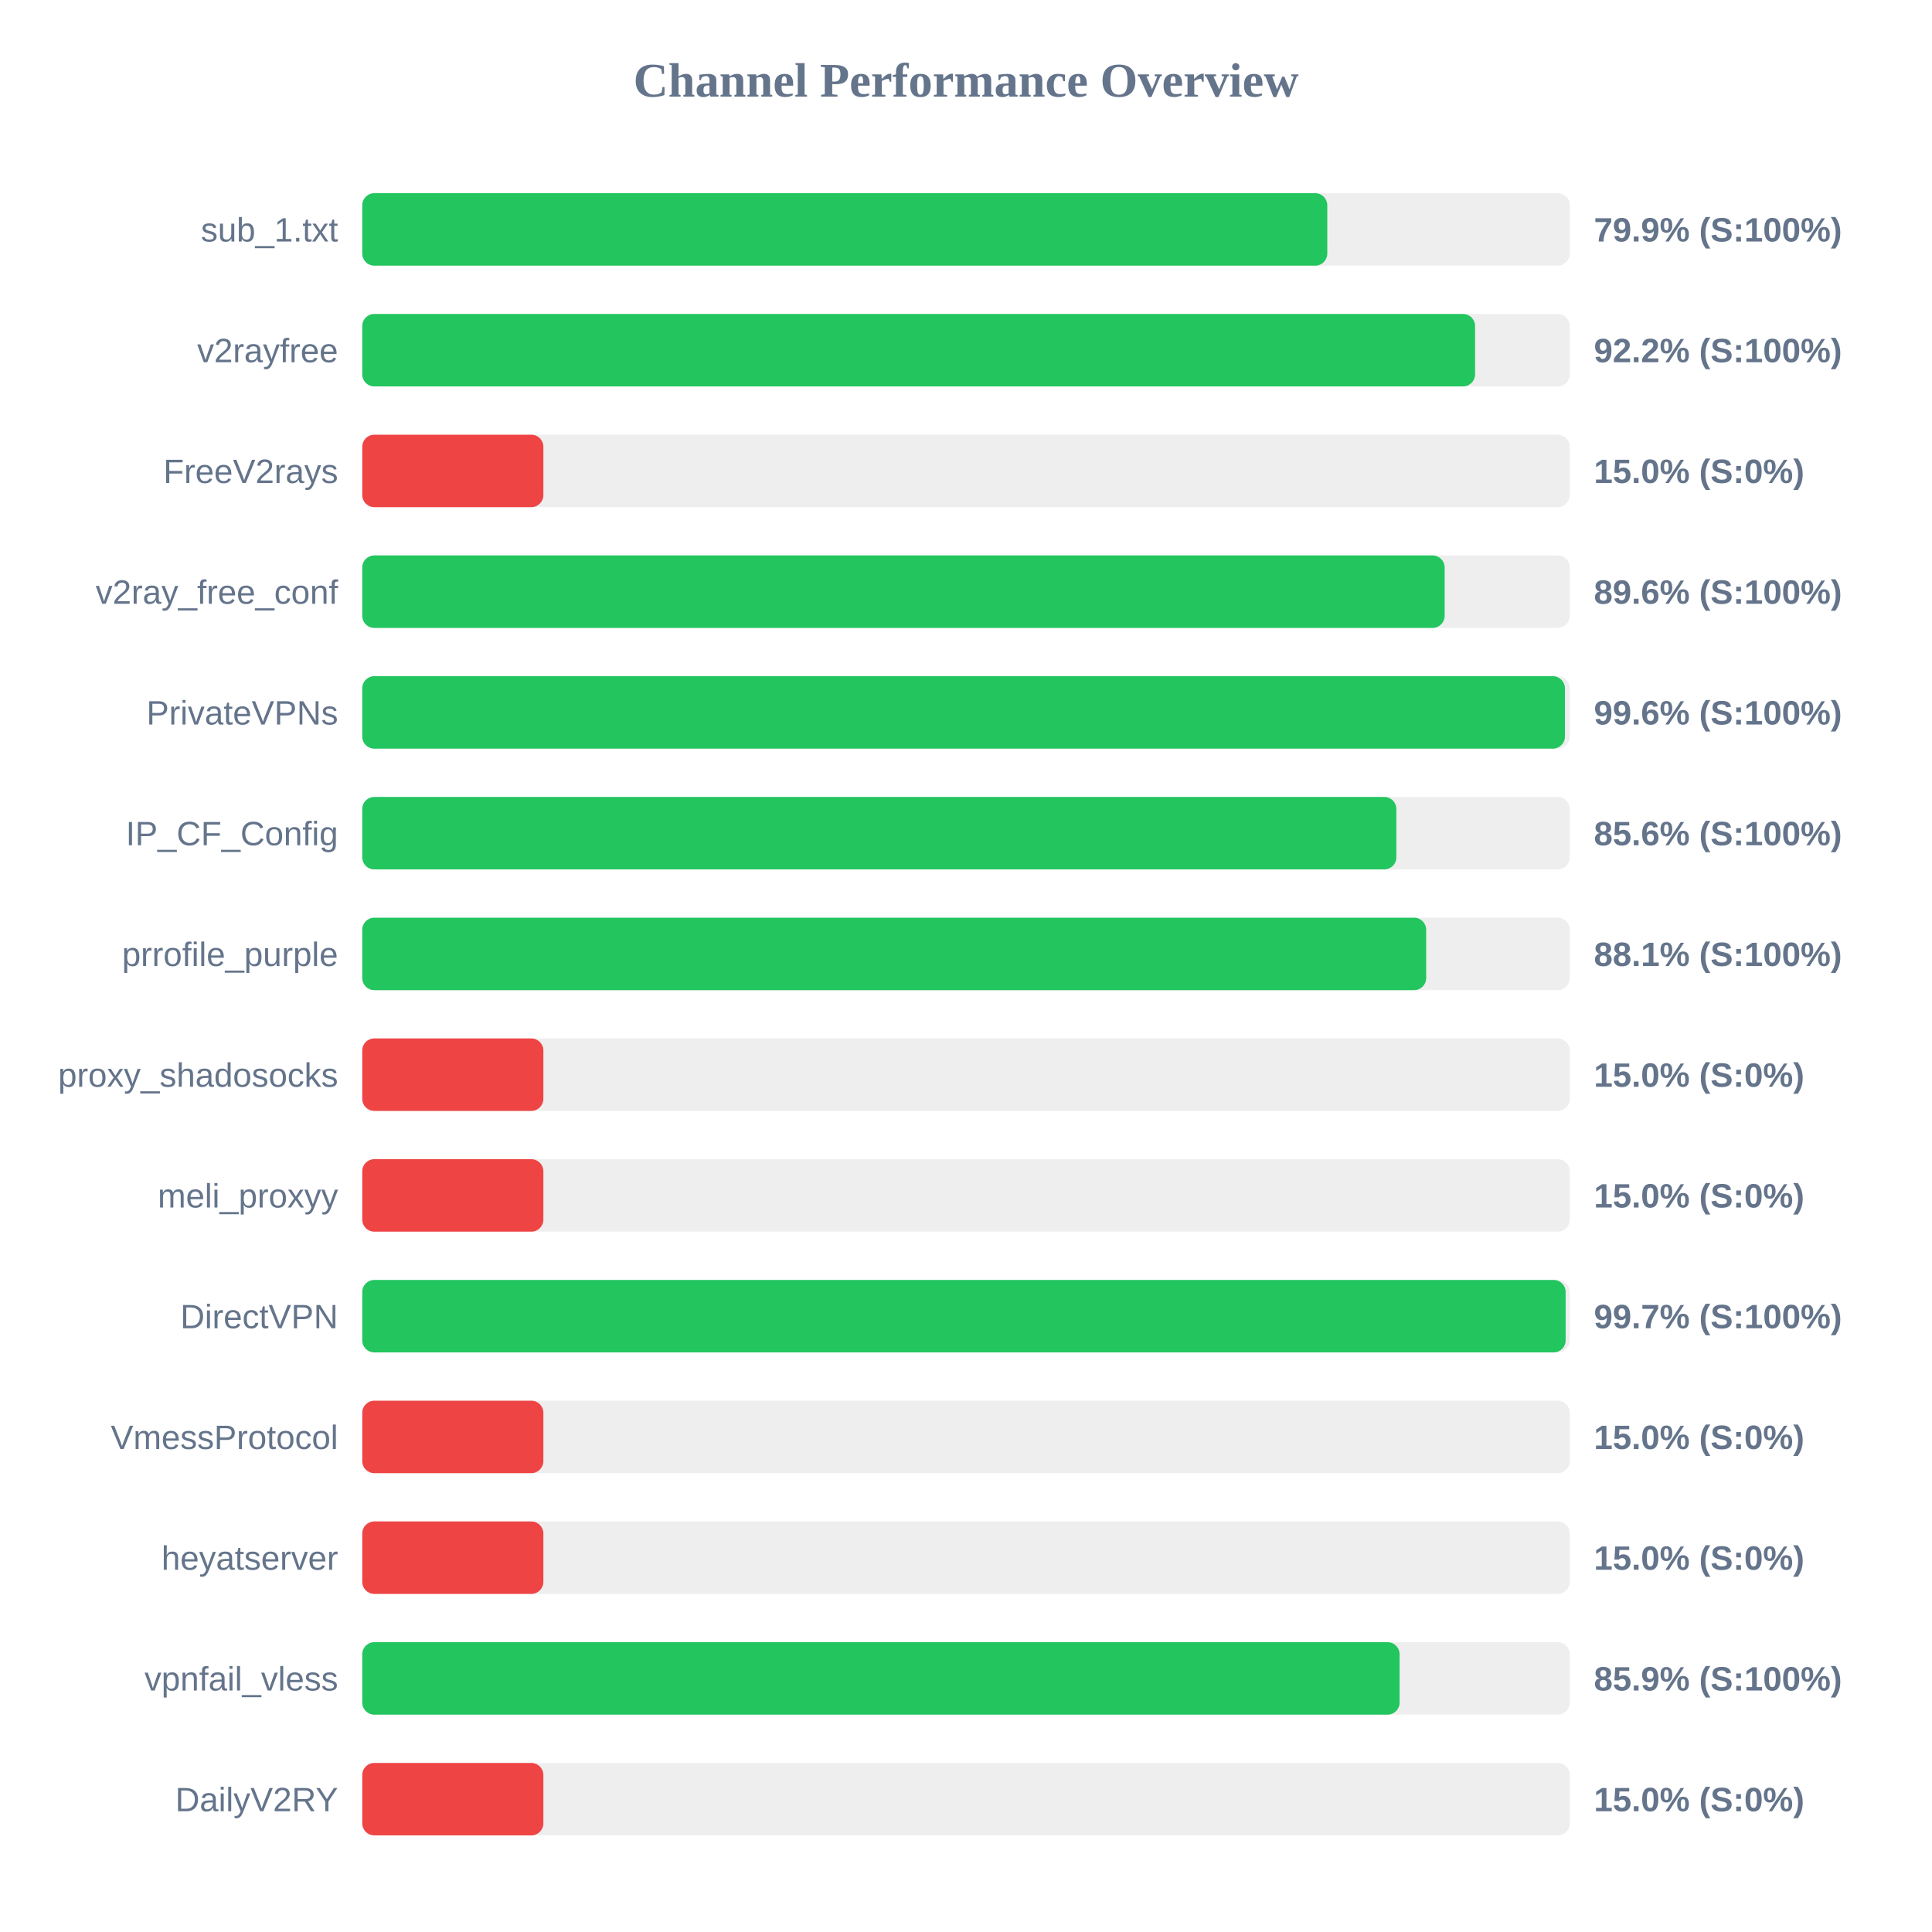
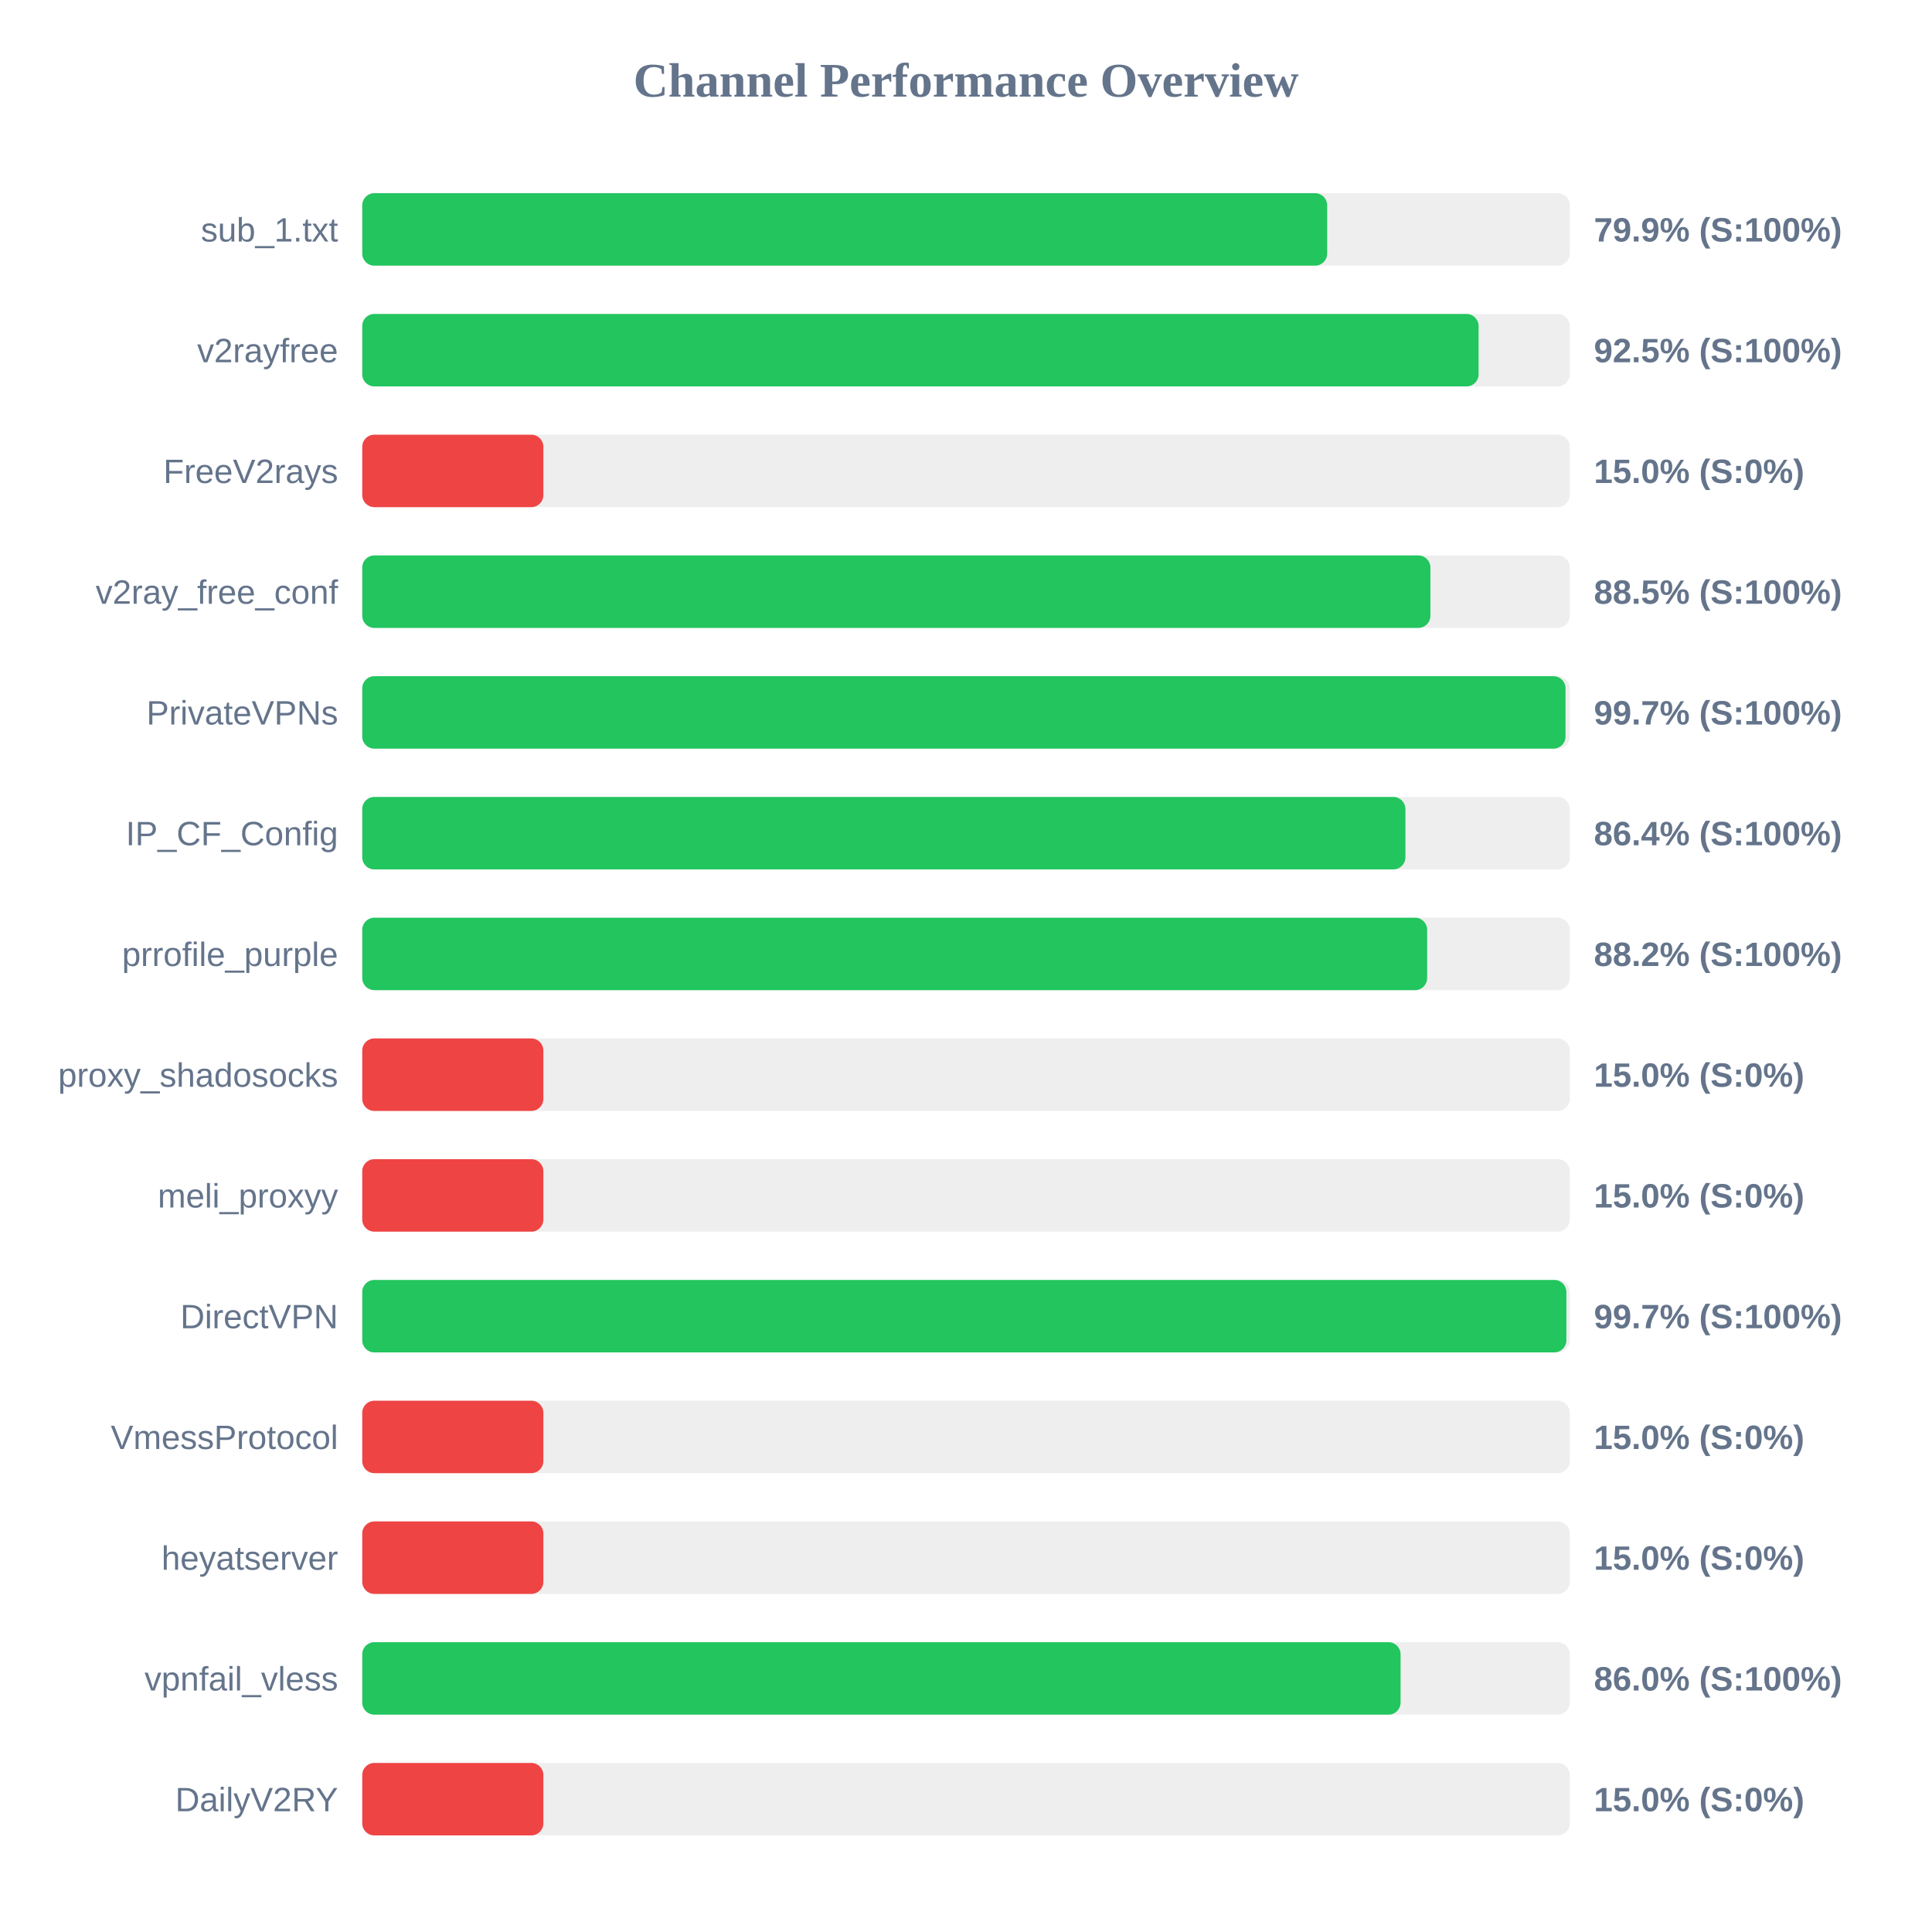
<svg xmlns="http://www.w3.org/2000/svg" width="800" height="800" version="1.1">
  <style>
        .row { font: 14px Arial; fill: #64748b; }
        .score { font: bold 14px Arial; fill: #64748b; }
    </style>
  <text x="400" y="40" text-anchor="middle" font-size="20px" font-weight="bold" fill="#64748b">Channel Performance Overview</text>
  <rect x="150" y="80" width="500" height="30" fill="#eee" rx="5" />
-   <rect x="150" y="80" width="399.6" height="30" fill="#22c55e" rx="5" />
+   <rect x="150" y="80" width="399.55" height="30" fill="#22c55e" rx="5" />
  <text x="140" y="100" text-anchor="end" class="row">sub_1.txt</text>
  <text x="660" y="100" text-anchor="start" class="score">79.9% (S:100%)</text>
  <rect x="150" y="130" width="500" height="30" fill="#eee" rx="5" />
-   <rect x="150" y="130" width="460.8" height="30" fill="#22c55e" rx="5" />
+   <rect x="150" y="130" width="462.25" height="30" fill="#22c55e" rx="5" />
  <text x="140" y="150" text-anchor="end" class="row">v2rayfree</text>
-   <text x="660" y="150" text-anchor="start" class="score">92.2% (S:100%)</text>
+   <text x="660" y="150" text-anchor="start" class="score">92.5% (S:100%)</text>
  <rect x="150" y="180" width="500" height="30" fill="#eee" rx="5" />
  <rect x="150" y="180" width="75.0" height="30" fill="#ef4444" rx="5" />
  <text x="140" y="200" text-anchor="end" class="row">FreeV2rays</text>
  <text x="660" y="200" text-anchor="start" class="score">15.0% (S:0%)</text>
  <rect x="150" y="230" width="500" height="30" fill="#eee" rx="5" />
-   <rect x="150" y="230" width="448.2" height="30" fill="#22c55e" rx="5" />
+   <rect x="150" y="230" width="442.3" height="30" fill="#22c55e" rx="5" />
  <text x="140" y="250" text-anchor="end" class="row">v2ray_free_conf</text>
-   <text x="660" y="250" text-anchor="start" class="score">89.6% (S:100%)</text>
+   <text x="660" y="250" text-anchor="start" class="score">88.5% (S:100%)</text>
  <rect x="150" y="280" width="500" height="30" fill="#eee" rx="5" />
-   <rect x="150" y="280" width="498.0" height="30" fill="#22c55e" rx="5" />
+   <rect x="150" y="280" width="498.25" height="30" fill="#22c55e" rx="5" />
  <text x="140" y="300" text-anchor="end" class="row">PrivateVPNs</text>
-   <text x="660" y="300" text-anchor="start" class="score">99.6% (S:100%)</text>
+   <text x="660" y="300" text-anchor="start" class="score">99.7% (S:100%)</text>
  <rect x="150" y="330" width="500" height="30" fill="#eee" rx="5" />
-   <rect x="150" y="330" width="428.2" height="30" fill="#22c55e" rx="5" />
+   <rect x="150" y="330" width="431.95" height="30" fill="#22c55e" rx="5" />
  <text x="140" y="350" text-anchor="end" class="row">IP_CF_Config</text>
-   <text x="660" y="350" text-anchor="start" class="score">85.6% (S:100%)</text>
+   <text x="660" y="350" text-anchor="start" class="score">86.4% (S:100%)</text>
  <rect x="150" y="380" width="500" height="30" fill="#eee" rx="5" />
-   <rect x="150" y="380" width="440.55" height="30" fill="#22c55e" rx="5" />
+   <rect x="150" y="380" width="440.95" height="30" fill="#22c55e" rx="5" />
  <text x="140" y="400" text-anchor="end" class="row">prrofile_purple</text>
-   <text x="660" y="400" text-anchor="start" class="score">88.1% (S:100%)</text>
+   <text x="660" y="400" text-anchor="start" class="score">88.2% (S:100%)</text>
  <rect x="150" y="430" width="500" height="30" fill="#eee" rx="5" />
  <rect x="150" y="430" width="75.0" height="30" fill="#ef4444" rx="5" />
  <text x="140" y="450" text-anchor="end" class="row">proxy_shadosocks</text>
  <text x="660" y="450" text-anchor="start" class="score">15.0% (S:0%)</text>
  <rect x="150" y="480" width="500" height="30" fill="#eee" rx="5" />
  <rect x="150" y="480" width="75.0" height="30" fill="#ef4444" rx="5" />
  <text x="140" y="500" text-anchor="end" class="row">meli_proxyy</text>
  <text x="660" y="500" text-anchor="start" class="score">15.0% (S:0%)</text>
  <rect x="150" y="530" width="500" height="30" fill="#eee" rx="5" />
-   <rect x="150" y="530" width="498.3" height="30" fill="#22c55e" rx="5" />
+   <rect x="150" y="530" width="498.6" height="30" fill="#22c55e" rx="5" />
  <text x="140" y="550" text-anchor="end" class="row">DirectVPN</text>
  <text x="660" y="550" text-anchor="start" class="score">99.7% (S:100%)</text>
  <rect x="150" y="580" width="500" height="30" fill="#eee" rx="5" />
  <rect x="150" y="580" width="75.0" height="30" fill="#ef4444" rx="5" />
  <text x="140" y="600" text-anchor="end" class="row">VmessProtocol</text>
  <text x="660" y="600" text-anchor="start" class="score">15.0% (S:0%)</text>
  <rect x="150" y="630" width="500" height="30" fill="#eee" rx="5" />
  <rect x="150" y="630" width="75.0" height="30" fill="#ef4444" rx="5" />
  <text x="140" y="650" text-anchor="end" class="row">heyatserver</text>
  <text x="660" y="650" text-anchor="start" class="score">15.0% (S:0%)</text>
  <rect x="150" y="680" width="500" height="30" fill="#eee" rx="5" />
-   <rect x="150" y="680" width="429.55" height="30" fill="#22c55e" rx="5" />
+   <rect x="150" y="680" width="429.95" height="30" fill="#22c55e" rx="5" />
  <text x="140" y="700" text-anchor="end" class="row">vpnfail_vless</text>
-   <text x="660" y="700" text-anchor="start" class="score">85.9% (S:100%)</text>
+   <text x="660" y="700" text-anchor="start" class="score">86.0% (S:100%)</text>
  <rect x="150" y="730" width="500" height="30" fill="#eee" rx="5" />
  <rect x="150" y="730" width="75.0" height="30" fill="#ef4444" rx="5" />
  <text x="140" y="750" text-anchor="end" class="row">DailyV2RY</text>
  <text x="660" y="750" text-anchor="start" class="score">15.0% (S:0%)</text>
</svg>
